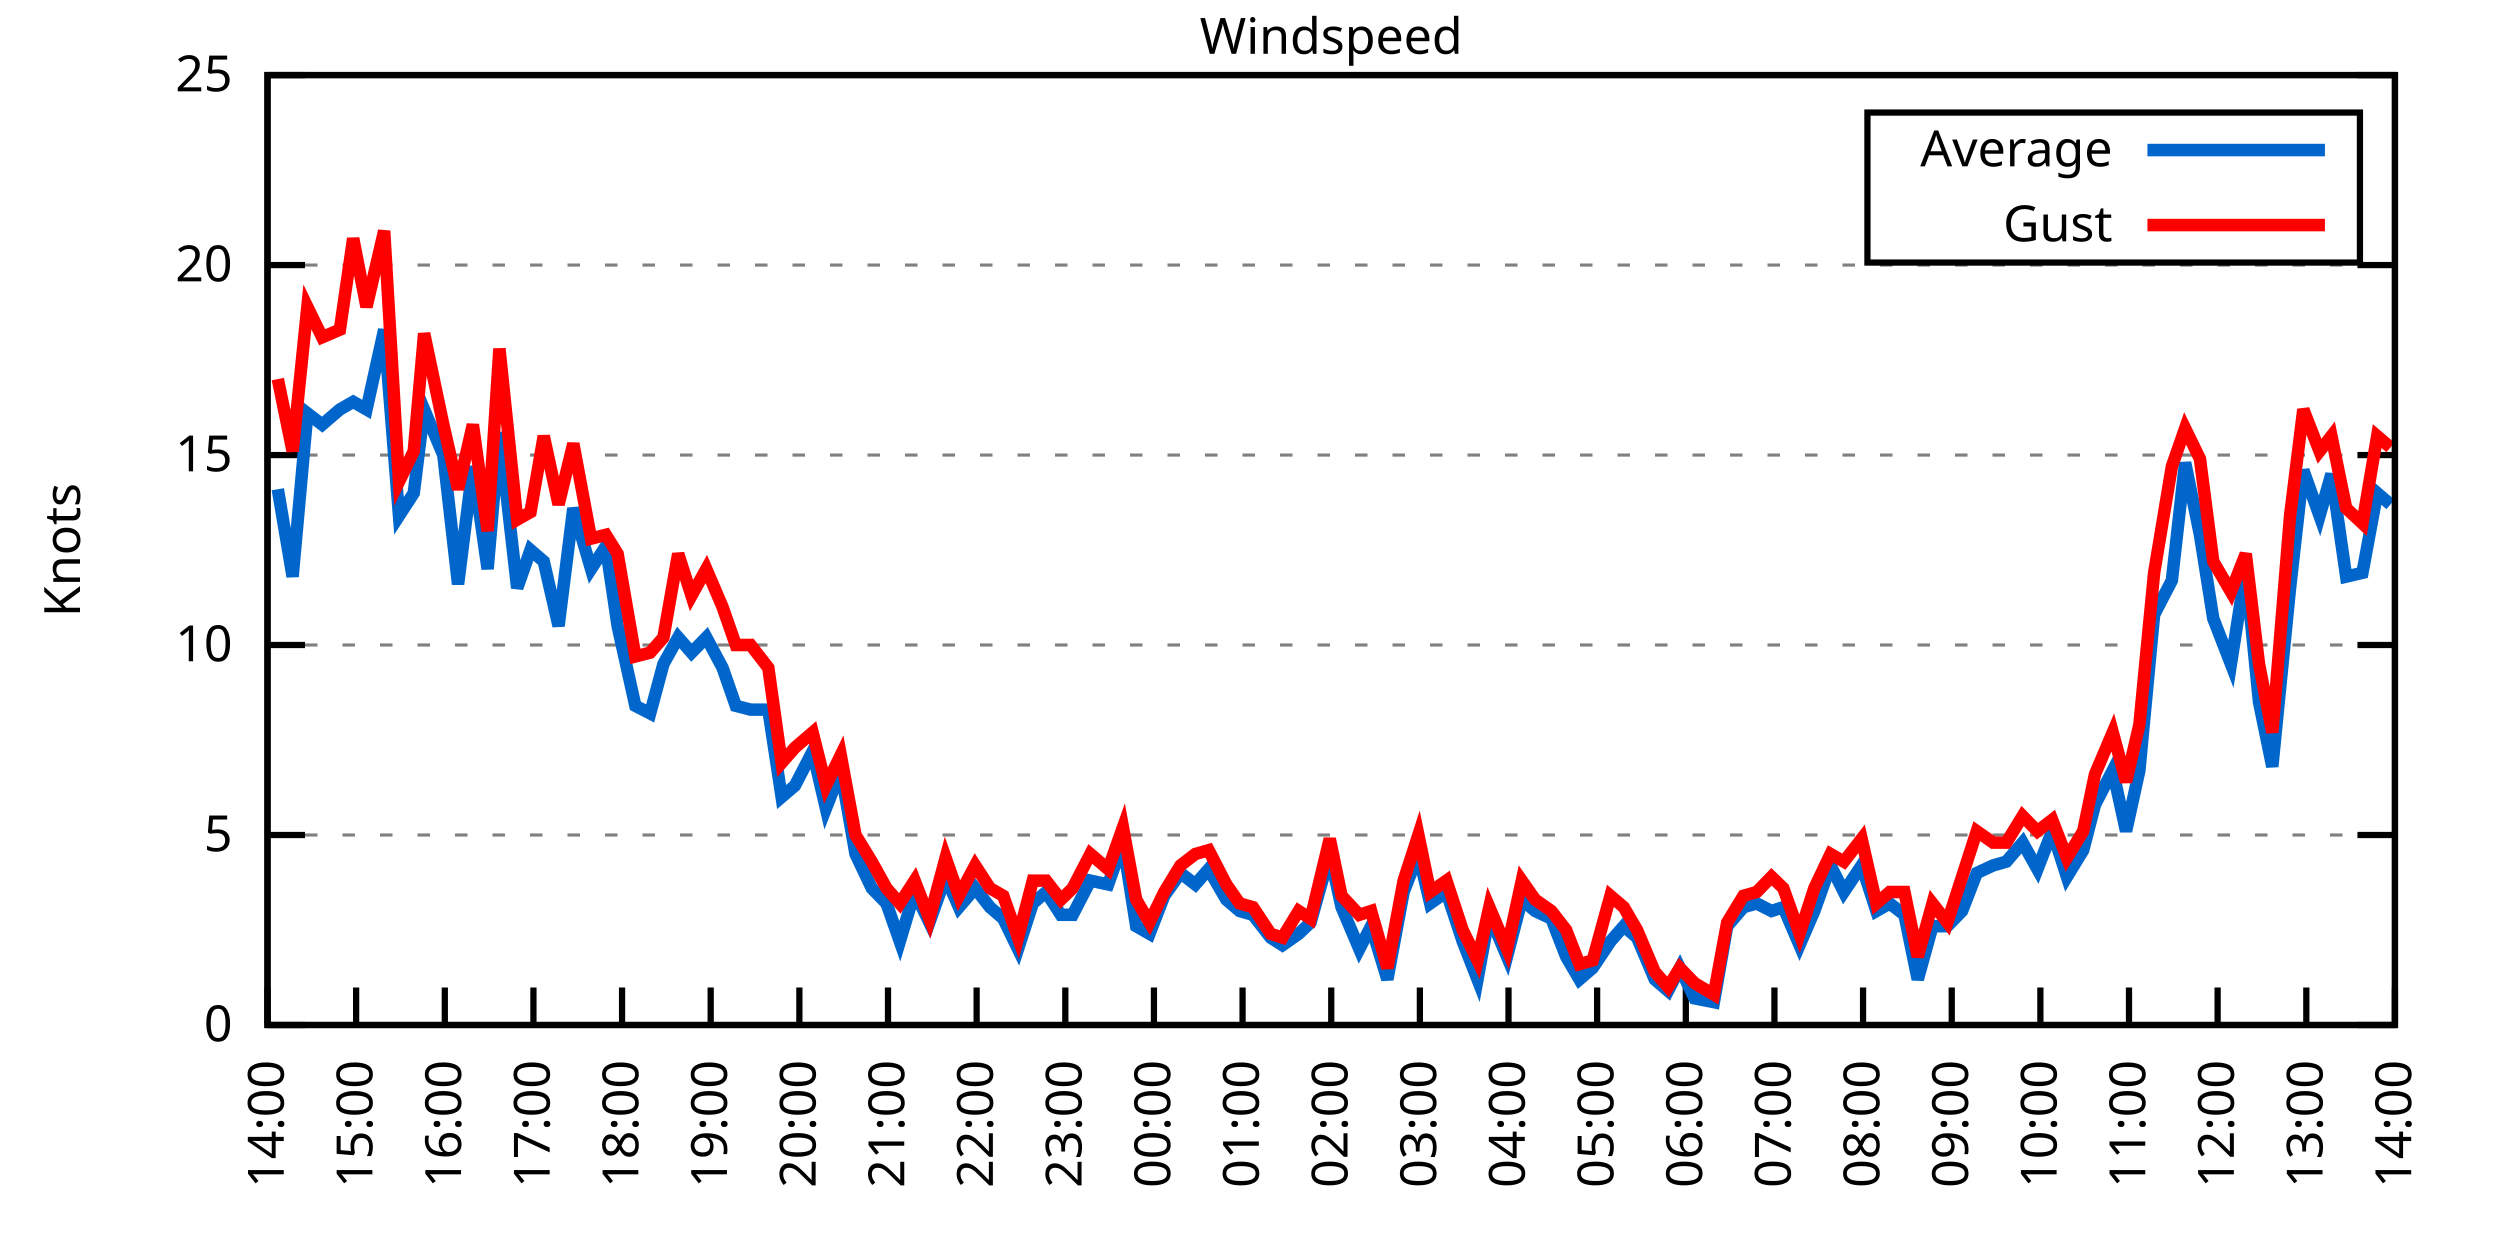
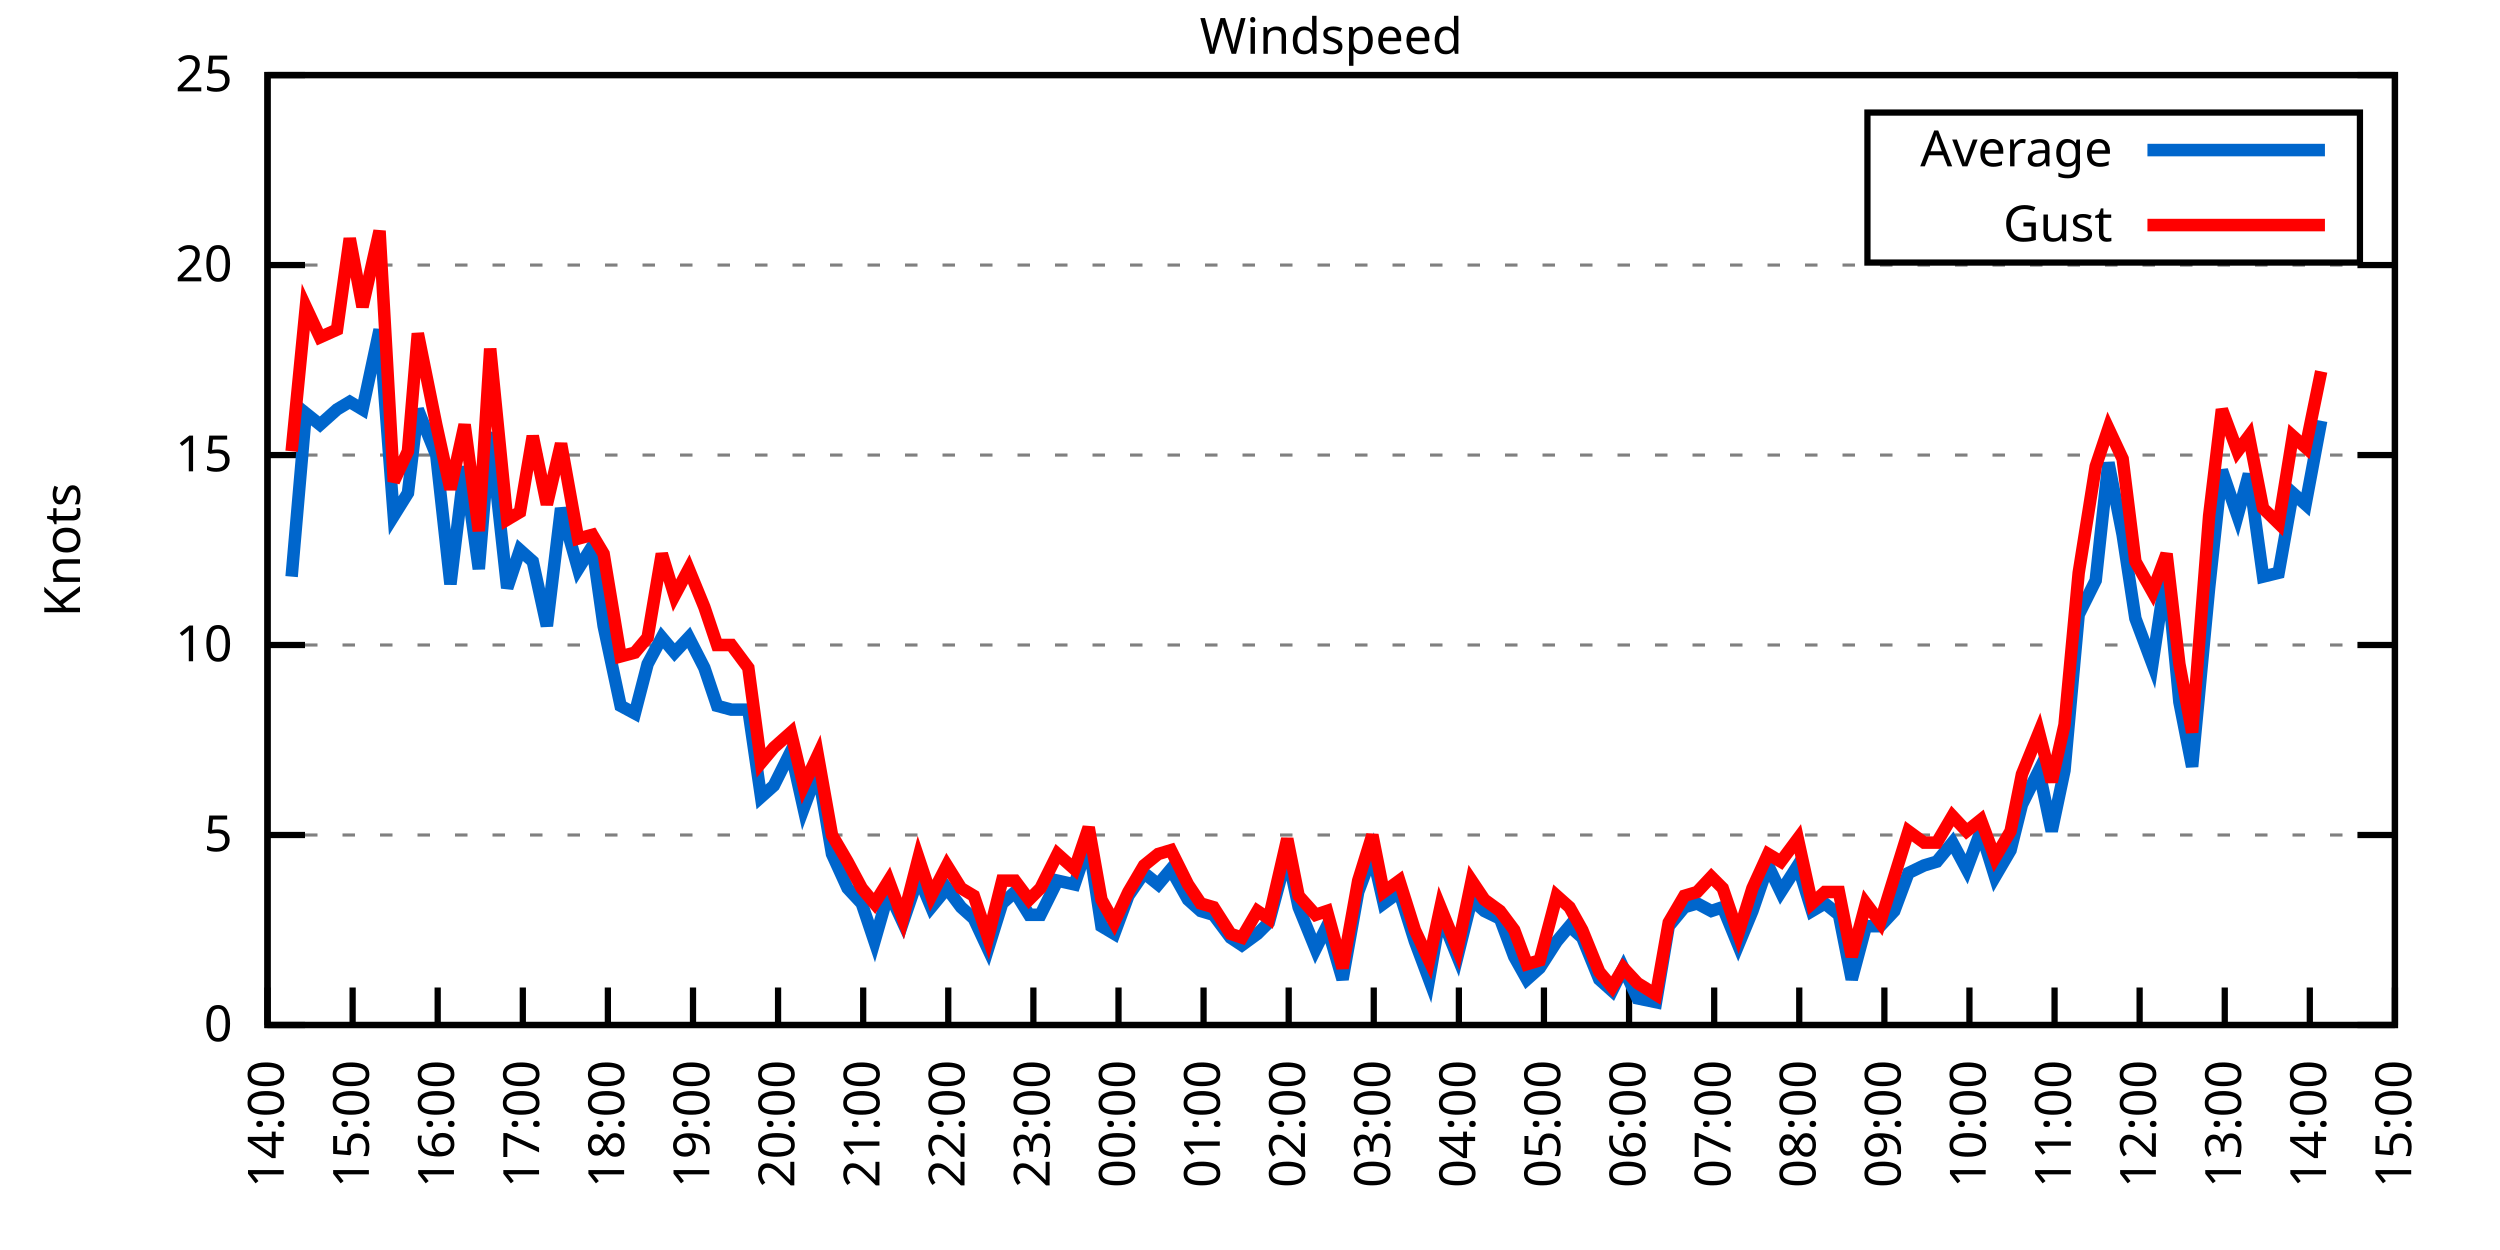
<svg xmlns="http://www.w3.org/2000/svg" xmlns:xlink="http://www.w3.org/1999/xlink" width="400" height="200" viewBox="0 0 400 200">
  <g id="gnuplot_canvas">
    <rect x="0" y="0" width="400" height="200" fill="none" />
    <defs>
      <circle id="gpDot" r="0.5" stroke-width="0.5" stroke="currentColor" />
      <path id="gpPt0" stroke-width="0.333" stroke="currentColor" d="M-1,0 h2 M0,-1 v2" />
      <path id="gpPt1" stroke-width="0.333" stroke="currentColor" d="M-1,-1 L1,1 M1,-1 L-1,1" />
      <path id="gpPt2" stroke-width="0.333" stroke="currentColor" d="M-1,0 L1,0 M0,-1 L0,1 M-1,-1 L1,1 M-1,1 L1,-1" />
      <rect id="gpPt3" stroke-width="0.333" stroke="currentColor" x="-1" y="-1" width="2" height="2" />
      <rect id="gpPt4" stroke-width="0.333" stroke="currentColor" fill="currentColor" x="-1" y="-1" width="2" height="2" />
      <circle id="gpPt5" stroke-width="0.333" stroke="currentColor" cx="0" cy="0" r="1" />
      <use xlink:href="#gpPt5" id="gpPt6" fill="currentColor" stroke="none" />
      <path id="gpPt7" stroke-width="0.333" stroke="currentColor" d="M0,-1.33 L-1.33,0.67 L1.33,0.67 z" />
      <use xlink:href="#gpPt7" id="gpPt8" fill="currentColor" stroke="none" />
      <use xlink:href="#gpPt7" id="gpPt9" stroke="currentColor" transform="rotate(180)" />
      <use xlink:href="#gpPt9" id="gpPt10" fill="currentColor" stroke="none" />
      <use xlink:href="#gpPt3" id="gpPt11" stroke="currentColor" transform="rotate(45)" />
      <use xlink:href="#gpPt11" id="gpPt12" fill="currentColor" stroke="none" />
      <path id="gpPt13" stroke-width="0.333" stroke="currentColor" d="M0,1.330 L1.265,0.411 L0.782,-1.067 L-0.782,-1.076 L-1.265,0.411 z" />
      <use xlink:href="#gpPt13" id="gpPt14" fill="currentColor" stroke="none" />
      <filter id="textbox" filterUnits="objectBoundingBox" x="0" y="0" height="1" width="1">
        <feFlood flood-color="white" flood-opacity="1" result="bgnd" />
        <feComposite in="SourceGraphic" in2="bgnd" operator="atop" />
      </filter>
      <filter id="greybox" filterUnits="objectBoundingBox" x="0" y="0" height="1" width="1">
        <feFlood flood-color="lightgrey" flood-opacity="1" result="grey" />
        <feComposite in="SourceGraphic" in2="grey" operator="atop" />
      </filter>
    </defs>
    <g fill="none" color="white" stroke="currentColor" stroke-width="1.00" stroke-linecap="butt" stroke-linejoin="miter">
</g>
    <g fill="none" color="black" stroke="currentColor" stroke-width="1.00" stroke-linecap="butt" stroke-linejoin="miter">
      <g stroke="none" shape-rendering="crispEdges">
        <polygon fill="rgb(255, 255, 255)" points="42.80,164.00 383.18,164.00 383.18,12.02 42.80,12.02 " />
      </g>
    </g>
    <g fill="none" color="black" stroke="currentColor" stroke-width="1.00" stroke-linecap="butt" stroke-linejoin="miter">
</g>
    <g fill="none" color="black" stroke="black" stroke-width="0.50" stroke-linecap="butt" stroke-linejoin="miter">
</g>
    <g fill="none" color="gray" stroke="currentColor" stroke-width="0.50" stroke-linecap="butt" stroke-linejoin="miter">
      <path stroke="gray" stroke-dasharray="2,4" class="gridline" d="M42.80,164.00 L383.19,164.00  " />
    </g>
    <g fill="none" color="gray" stroke="gray" stroke-width="1.00" stroke-linecap="butt" stroke-linejoin="miter">
</g>
    <g fill="none" color="black" stroke="currentColor" stroke-width="1.00" stroke-linecap="butt" stroke-linejoin="miter">
      <path stroke="black" d="M42.80,164.00 L48.80,164.00 M383.19,164.00 L377.19,164.00  " />
      <g transform="translate(37.20,166.60)" stroke="none" fill="black" font-family="Sans" font-size="8.00" text-anchor="end">
        <text>
          <tspan font-family="Sans"> 0</tspan>
        </text>
      </g>
    </g>
    <g fill="none" color="black" stroke="currentColor" stroke-width="1.00" stroke-linecap="butt" stroke-linejoin="miter">
</g>
    <g fill="none" color="black" stroke="black" stroke-width="0.50" stroke-linecap="butt" stroke-linejoin="miter">
</g>
    <g fill="none" color="gray" stroke="currentColor" stroke-width="0.50" stroke-linecap="butt" stroke-linejoin="miter">
      <path stroke="gray" stroke-dasharray="2,4" class="gridline" d="M42.80,133.60 L383.19,133.60  " />
    </g>
    <g fill="none" color="gray" stroke="gray" stroke-width="1.00" stroke-linecap="butt" stroke-linejoin="miter">
</g>
    <g fill="none" color="black" stroke="currentColor" stroke-width="1.00" stroke-linecap="butt" stroke-linejoin="miter">
      <path stroke="black" d="M42.80,133.60 L48.80,133.60 M383.19,133.60 L377.19,133.60  " />
      <g transform="translate(37.20,136.20)" stroke="none" fill="black" font-family="Sans" font-size="8.00" text-anchor="end">
        <text>
          <tspan font-family="Sans"> 5</tspan>
        </text>
      </g>
    </g>
    <g fill="none" color="black" stroke="currentColor" stroke-width="1.00" stroke-linecap="butt" stroke-linejoin="miter">
</g>
    <g fill="none" color="black" stroke="black" stroke-width="0.50" stroke-linecap="butt" stroke-linejoin="miter">
</g>
    <g fill="none" color="gray" stroke="currentColor" stroke-width="0.50" stroke-linecap="butt" stroke-linejoin="miter">
      <path stroke="gray" stroke-dasharray="2,4" class="gridline" d="M42.80,103.20 L383.19,103.20  " />
    </g>
    <g fill="none" color="gray" stroke="gray" stroke-width="1.00" stroke-linecap="butt" stroke-linejoin="miter">
</g>
    <g fill="none" color="black" stroke="currentColor" stroke-width="1.00" stroke-linecap="butt" stroke-linejoin="miter">
      <path stroke="black" d="M42.80,103.20 L48.80,103.20 M383.19,103.20 L377.19,103.20  " />
      <g transform="translate(37.20,105.80)" stroke="none" fill="black" font-family="Sans" font-size="8.00" text-anchor="end">
        <text>
          <tspan font-family="Sans"> 10</tspan>
        </text>
      </g>
    </g>
    <g fill="none" color="black" stroke="currentColor" stroke-width="1.00" stroke-linecap="butt" stroke-linejoin="miter">
</g>
    <g fill="none" color="black" stroke="black" stroke-width="0.50" stroke-linecap="butt" stroke-linejoin="miter">
</g>
    <g fill="none" color="gray" stroke="currentColor" stroke-width="0.50" stroke-linecap="butt" stroke-linejoin="miter">
      <path stroke="gray" stroke-dasharray="2,4" class="gridline" d="M42.80,72.81 L383.19,72.81  " />
    </g>
    <g fill="none" color="gray" stroke="gray" stroke-width="1.00" stroke-linecap="butt" stroke-linejoin="miter">
</g>
    <g fill="none" color="black" stroke="currentColor" stroke-width="1.00" stroke-linecap="butt" stroke-linejoin="miter">
      <path stroke="black" d="M42.80,72.81 L48.80,72.81 M383.19,72.81 L377.19,72.81  " />
      <g transform="translate(37.20,75.41)" stroke="none" fill="black" font-family="Sans" font-size="8.00" text-anchor="end">
        <text>
          <tspan font-family="Sans"> 15</tspan>
        </text>
      </g>
    </g>
    <g fill="none" color="black" stroke="currentColor" stroke-width="1.00" stroke-linecap="butt" stroke-linejoin="miter">
</g>
    <g fill="none" color="black" stroke="black" stroke-width="0.50" stroke-linecap="butt" stroke-linejoin="miter">
</g>
    <g fill="none" color="gray" stroke="currentColor" stroke-width="0.50" stroke-linecap="butt" stroke-linejoin="miter">
      <path stroke="gray" stroke-dasharray="2,4" class="gridline" d="M42.80,42.41 L383.19,42.41  " />
    </g>
    <g fill="none" color="gray" stroke="gray" stroke-width="1.00" stroke-linecap="butt" stroke-linejoin="miter">
</g>
    <g fill="none" color="black" stroke="currentColor" stroke-width="1.00" stroke-linecap="butt" stroke-linejoin="miter">
      <path stroke="black" d="M42.80,42.41 L48.80,42.41 M383.19,42.41 L377.19,42.41  " />
      <g transform="translate(37.20,45.01)" stroke="none" fill="black" font-family="Sans" font-size="8.00" text-anchor="end">
        <text>
          <tspan font-family="Sans"> 20</tspan>
        </text>
      </g>
    </g>
    <g fill="none" color="black" stroke="currentColor" stroke-width="1.00" stroke-linecap="butt" stroke-linejoin="miter">
</g>
    <g fill="none" color="black" stroke="black" stroke-width="0.50" stroke-linecap="butt" stroke-linejoin="miter">
</g>
    <g fill="none" color="gray" stroke="currentColor" stroke-width="0.50" stroke-linecap="butt" stroke-linejoin="miter">
      <path stroke="gray" stroke-dasharray="2,4" class="gridline" d="M42.80,12.01 L383.19,12.01  " />
    </g>
    <g fill="none" color="gray" stroke="gray" stroke-width="1.00" stroke-linecap="butt" stroke-linejoin="miter">
</g>
    <g fill="none" color="black" stroke="currentColor" stroke-width="1.00" stroke-linecap="butt" stroke-linejoin="miter">
      <path stroke="black" d="M42.80,12.01 L48.80,12.01 M383.19,12.01 L377.19,12.01  " />
      <g transform="translate(37.20,14.61)" stroke="none" fill="black" font-family="Sans" font-size="8.00" text-anchor="end">
        <text>
          <tspan font-family="Sans"> 25</tspan>
        </text>
      </g>
    </g>
    <g fill="none" color="black" stroke="currentColor" stroke-width="1.00" stroke-linecap="butt" stroke-linejoin="miter">
      <path stroke="black" d="M42.80,164.00 L42.80,158.00  " />
      <g transform="translate(45.40,169.60) rotate(270.00)" stroke="none" fill="black" font-family="Sans" font-size="8.00" text-anchor="end">
        <text>
          <tspan font-family="Sans">14:00</tspan>
        </text>
      </g>
    </g>
    <g fill="none" color="black" stroke="currentColor" stroke-width="1.00" stroke-linecap="butt" stroke-linejoin="miter">
-       <path stroke="black" d="M56.98,164.00 L56.98,158.00  " />
-       <g transform="translate(59.58,169.60) rotate(270.00)" stroke="none" fill="black" font-family="Sans" font-size="8.00" text-anchor="end">
+       <path stroke="black" d="M56.42,164.00 L56.42,158.00  " />
+       <g transform="translate(59.02,169.60) rotate(270.00)" stroke="none" fill="black" font-family="Sans" font-size="8.00" text-anchor="end">
        <text>
          <tspan font-family="Sans">15:00</tspan>
        </text>
      </g>
    </g>
    <g fill="none" color="black" stroke="currentColor" stroke-width="1.00" stroke-linecap="butt" stroke-linejoin="miter">
-       <path stroke="black" d="M71.17,164.00 L71.17,158.00  " />
-       <g transform="translate(73.77,169.60) rotate(270.00)" stroke="none" fill="black" font-family="Sans" font-size="8.00" text-anchor="end">
+       <path stroke="black" d="M70.03,164.00 L70.03,158.00  " />
+       <g transform="translate(72.63,169.60) rotate(270.00)" stroke="none" fill="black" font-family="Sans" font-size="8.00" text-anchor="end">
        <text>
          <tspan font-family="Sans">16:00</tspan>
        </text>
      </g>
    </g>
    <g fill="none" color="black" stroke="currentColor" stroke-width="1.00" stroke-linecap="butt" stroke-linejoin="miter">
-       <path stroke="black" d="M85.35,164.00 L85.35,158.00  " />
-       <g transform="translate(87.95,169.60) rotate(270.00)" stroke="none" fill="black" font-family="Sans" font-size="8.00" text-anchor="end">
+       <path stroke="black" d="M83.65,164.00 L83.65,158.00  " />
+       <g transform="translate(86.25,169.60) rotate(270.00)" stroke="none" fill="black" font-family="Sans" font-size="8.00" text-anchor="end">
        <text>
          <tspan font-family="Sans">17:00</tspan>
        </text>
      </g>
    </g>
    <g fill="none" color="black" stroke="currentColor" stroke-width="1.00" stroke-linecap="butt" stroke-linejoin="miter">
-       <path stroke="black" d="M99.53,164.00 L99.53,158.00  " />
-       <g transform="translate(102.13,169.60) rotate(270.00)" stroke="none" fill="black" font-family="Sans" font-size="8.00" text-anchor="end">
+       <path stroke="black" d="M97.26,164.00 L97.26,158.00  " />
+       <g transform="translate(99.86,169.60) rotate(270.00)" stroke="none" fill="black" font-family="Sans" font-size="8.00" text-anchor="end">
        <text>
          <tspan font-family="Sans">18:00</tspan>
        </text>
      </g>
    </g>
    <g fill="none" color="black" stroke="currentColor" stroke-width="1.00" stroke-linecap="butt" stroke-linejoin="miter">
-       <path stroke="black" d="M113.71,164.00 L113.71,158.00  " />
-       <g transform="translate(116.31,169.60) rotate(270.00)" stroke="none" fill="black" font-family="Sans" font-size="8.00" text-anchor="end">
+       <path stroke="black" d="M110.88,164.00 L110.88,158.00  " />
+       <g transform="translate(113.48,169.60) rotate(270.00)" stroke="none" fill="black" font-family="Sans" font-size="8.00" text-anchor="end">
        <text>
          <tspan font-family="Sans">19:00</tspan>
        </text>
      </g>
    </g>
    <g fill="none" color="black" stroke="currentColor" stroke-width="1.00" stroke-linecap="butt" stroke-linejoin="miter">
-       <path stroke="black" d="M127.90,164.00 L127.90,158.00  " />
-       <g transform="translate(130.50,169.60) rotate(270.00)" stroke="none" fill="black" font-family="Sans" font-size="8.00" text-anchor="end">
+       <path stroke="black" d="M124.49,164.00 L124.49,158.00  " />
+       <g transform="translate(127.09,169.60) rotate(270.00)" stroke="none" fill="black" font-family="Sans" font-size="8.00" text-anchor="end">
        <text>
          <tspan font-family="Sans">20:00</tspan>
        </text>
      </g>
    </g>
    <g fill="none" color="black" stroke="currentColor" stroke-width="1.00" stroke-linecap="butt" stroke-linejoin="miter">
-       <path stroke="black" d="M142.08,164.00 L142.08,158.00  " />
-       <g transform="translate(144.68,169.60) rotate(270.00)" stroke="none" fill="black" font-family="Sans" font-size="8.00" text-anchor="end">
+       <path stroke="black" d="M138.11,164.00 L138.11,158.00  " />
+       <g transform="translate(140.71,169.60) rotate(270.00)" stroke="none" fill="black" font-family="Sans" font-size="8.00" text-anchor="end">
        <text>
          <tspan font-family="Sans">21:00</tspan>
        </text>
      </g>
    </g>
    <g fill="none" color="black" stroke="currentColor" stroke-width="1.00" stroke-linecap="butt" stroke-linejoin="miter">
-       <path stroke="black" d="M156.26,164.00 L156.26,158.00  " />
-       <g transform="translate(158.86,169.60) rotate(270.00)" stroke="none" fill="black" font-family="Sans" font-size="8.00" text-anchor="end">
+       <path stroke="black" d="M151.72,164.00 L151.72,158.00  " />
+       <g transform="translate(154.32,169.60) rotate(270.00)" stroke="none" fill="black" font-family="Sans" font-size="8.00" text-anchor="end">
        <text>
          <tspan font-family="Sans">22:00</tspan>
        </text>
      </g>
    </g>
    <g fill="none" color="black" stroke="currentColor" stroke-width="1.00" stroke-linecap="butt" stroke-linejoin="miter">
-       <path stroke="black" d="M170.45,164.00 L170.45,158.00  " />
-       <g transform="translate(173.05,169.60) rotate(270.00)" stroke="none" fill="black" font-family="Sans" font-size="8.00" text-anchor="end">
+       <path stroke="black" d="M165.34,164.00 L165.34,158.00  " />
+       <g transform="translate(167.94,169.60) rotate(270.00)" stroke="none" fill="black" font-family="Sans" font-size="8.00" text-anchor="end">
        <text>
          <tspan font-family="Sans">23:00</tspan>
        </text>
      </g>
    </g>
    <g fill="none" color="black" stroke="currentColor" stroke-width="1.00" stroke-linecap="butt" stroke-linejoin="miter">
-       <path stroke="black" d="M184.63,164.00 L184.63,158.00  " />
-       <g transform="translate(187.23,169.60) rotate(270.00)" stroke="none" fill="black" font-family="Sans" font-size="8.00" text-anchor="end">
+       <path stroke="black" d="M178.96,164.00 L178.96,158.00  " />
+       <g transform="translate(181.56,169.60) rotate(270.00)" stroke="none" fill="black" font-family="Sans" font-size="8.00" text-anchor="end">
        <text>
          <tspan font-family="Sans">00:00</tspan>
        </text>
      </g>
    </g>
    <g fill="none" color="black" stroke="currentColor" stroke-width="1.00" stroke-linecap="butt" stroke-linejoin="miter">
-       <path stroke="black" d="M198.81,164.00 L198.81,158.00  " />
-       <g transform="translate(201.41,169.60) rotate(270.00)" stroke="none" fill="black" font-family="Sans" font-size="8.00" text-anchor="end">
+       <path stroke="black" d="M192.57,164.00 L192.57,158.00  " />
+       <g transform="translate(195.17,169.60) rotate(270.00)" stroke="none" fill="black" font-family="Sans" font-size="8.00" text-anchor="end">
        <text>
          <tspan font-family="Sans">01:00</tspan>
        </text>
      </g>
    </g>
    <g fill="none" color="black" stroke="currentColor" stroke-width="1.00" stroke-linecap="butt" stroke-linejoin="miter">
-       <path stroke="black" d="M213.00,164.00 L213.00,158.00  " />
-       <g transform="translate(215.60,169.60) rotate(270.00)" stroke="none" fill="black" font-family="Sans" font-size="8.00" text-anchor="end">
+       <path stroke="black" d="M206.19,164.00 L206.19,158.00  " />
+       <g transform="translate(208.79,169.60) rotate(270.00)" stroke="none" fill="black" font-family="Sans" font-size="8.00" text-anchor="end">
        <text>
          <tspan font-family="Sans">02:00</tspan>
        </text>
      </g>
    </g>
    <g fill="none" color="black" stroke="currentColor" stroke-width="1.00" stroke-linecap="butt" stroke-linejoin="miter">
-       <path stroke="black" d="M227.18,164.00 L227.18,158.00  " />
-       <g transform="translate(229.78,169.60) rotate(270.00)" stroke="none" fill="black" font-family="Sans" font-size="8.00" text-anchor="end">
+       <path stroke="black" d="M219.80,164.00 L219.80,158.00  " />
+       <g transform="translate(222.40,169.60) rotate(270.00)" stroke="none" fill="black" font-family="Sans" font-size="8.00" text-anchor="end">
        <text>
          <tspan font-family="Sans">03:00</tspan>
        </text>
      </g>
    </g>
    <g fill="none" color="black" stroke="currentColor" stroke-width="1.00" stroke-linecap="butt" stroke-linejoin="miter">
-       <path stroke="black" d="M241.36,164.00 L241.36,158.00  " />
-       <g transform="translate(243.96,169.60) rotate(270.00)" stroke="none" fill="black" font-family="Sans" font-size="8.00" text-anchor="end">
+       <path stroke="black" d="M233.42,164.00 L233.42,158.00  " />
+       <g transform="translate(236.02,169.60) rotate(270.00)" stroke="none" fill="black" font-family="Sans" font-size="8.00" text-anchor="end">
        <text>
          <tspan font-family="Sans">04:00</tspan>
        </text>
      </g>
    </g>
    <g fill="none" color="black" stroke="currentColor" stroke-width="1.00" stroke-linecap="butt" stroke-linejoin="miter">
-       <path stroke="black" d="M255.54,164.00 L255.54,158.00  " />
-       <g transform="translate(258.14,169.60) rotate(270.00)" stroke="none" fill="black" font-family="Sans" font-size="8.00" text-anchor="end">
+       <path stroke="black" d="M247.03,164.00 L247.03,158.00  " />
+       <g transform="translate(249.63,169.60) rotate(270.00)" stroke="none" fill="black" font-family="Sans" font-size="8.00" text-anchor="end">
        <text>
          <tspan font-family="Sans">05:00</tspan>
        </text>
      </g>
    </g>
    <g fill="none" color="black" stroke="currentColor" stroke-width="1.00" stroke-linecap="butt" stroke-linejoin="miter">
-       <path stroke="black" d="M269.73,164.00 L269.73,158.00  " />
-       <g transform="translate(272.33,169.60) rotate(270.00)" stroke="none" fill="black" font-family="Sans" font-size="8.00" text-anchor="end">
+       <path stroke="black" d="M260.65,164.00 L260.65,158.00  " />
+       <g transform="translate(263.25,169.60) rotate(270.00)" stroke="none" fill="black" font-family="Sans" font-size="8.00" text-anchor="end">
        <text>
          <tspan font-family="Sans">06:00</tspan>
        </text>
      </g>
    </g>
    <g fill="none" color="black" stroke="currentColor" stroke-width="1.00" stroke-linecap="butt" stroke-linejoin="miter">
-       <path stroke="black" d="M283.91,164.00 L283.91,158.00  " />
-       <g transform="translate(286.51,169.60) rotate(270.00)" stroke="none" fill="black" font-family="Sans" font-size="8.00" text-anchor="end">
+       <path stroke="black" d="M274.27,164.00 L274.27,158.00  " />
+       <g transform="translate(276.87,169.60) rotate(270.00)" stroke="none" fill="black" font-family="Sans" font-size="8.00" text-anchor="end">
        <text>
          <tspan font-family="Sans">07:00</tspan>
        </text>
      </g>
    </g>
    <g fill="none" color="black" stroke="currentColor" stroke-width="1.00" stroke-linecap="butt" stroke-linejoin="miter">
-       <path stroke="black" d="M298.09,164.00 L298.09,158.00  " />
-       <g transform="translate(300.69,169.60) rotate(270.00)" stroke="none" fill="black" font-family="Sans" font-size="8.00" text-anchor="end">
+       <path stroke="black" d="M287.88,164.00 L287.88,158.00  " />
+       <g transform="translate(290.48,169.60) rotate(270.00)" stroke="none" fill="black" font-family="Sans" font-size="8.00" text-anchor="end">
        <text>
          <tspan font-family="Sans">08:00</tspan>
        </text>
      </g>
    </g>
    <g fill="none" color="black" stroke="currentColor" stroke-width="1.00" stroke-linecap="butt" stroke-linejoin="miter">
-       <path stroke="black" d="M312.28,164.00 L312.28,158.00  " />
-       <g transform="translate(314.88,169.60) rotate(270.00)" stroke="none" fill="black" font-family="Sans" font-size="8.00" text-anchor="end">
+       <path stroke="black" d="M301.50,164.00 L301.50,158.00  " />
+       <g transform="translate(304.10,169.60) rotate(270.00)" stroke="none" fill="black" font-family="Sans" font-size="8.00" text-anchor="end">
        <text>
          <tspan font-family="Sans">09:00</tspan>
        </text>
      </g>
    </g>
    <g fill="none" color="black" stroke="currentColor" stroke-width="1.00" stroke-linecap="butt" stroke-linejoin="miter">
-       <path stroke="black" d="M326.46,164.00 L326.46,158.00  " />
-       <g transform="translate(329.06,169.60) rotate(270.00)" stroke="none" fill="black" font-family="Sans" font-size="8.00" text-anchor="end">
+       <path stroke="black" d="M315.11,164.00 L315.11,158.00  " />
+       <g transform="translate(317.71,169.60) rotate(270.00)" stroke="none" fill="black" font-family="Sans" font-size="8.00" text-anchor="end">
        <text>
          <tspan font-family="Sans">10:00</tspan>
        </text>
      </g>
    </g>
    <g fill="none" color="black" stroke="currentColor" stroke-width="1.00" stroke-linecap="butt" stroke-linejoin="miter">
-       <path stroke="black" d="M340.64,164.00 L340.64,158.00  " />
-       <g transform="translate(343.24,169.60) rotate(270.00)" stroke="none" fill="black" font-family="Sans" font-size="8.00" text-anchor="end">
+       <path stroke="black" d="M328.73,164.00 L328.73,158.00  " />
+       <g transform="translate(331.33,169.60) rotate(270.00)" stroke="none" fill="black" font-family="Sans" font-size="8.00" text-anchor="end">
        <text>
          <tspan font-family="Sans">11:00</tspan>
        </text>
      </g>
    </g>
    <g fill="none" color="black" stroke="currentColor" stroke-width="1.00" stroke-linecap="butt" stroke-linejoin="miter">
-       <path stroke="black" d="M354.82,164.00 L354.82,158.00  " />
-       <g transform="translate(357.42,169.60) rotate(270.00)" stroke="none" fill="black" font-family="Sans" font-size="8.00" text-anchor="end">
+       <path stroke="black" d="M342.34,164.00 L342.34,158.00  " />
+       <g transform="translate(344.94,169.60) rotate(270.00)" stroke="none" fill="black" font-family="Sans" font-size="8.00" text-anchor="end">
        <text>
          <tspan font-family="Sans">12:00</tspan>
        </text>
      </g>
    </g>
    <g fill="none" color="black" stroke="currentColor" stroke-width="1.00" stroke-linecap="butt" stroke-linejoin="miter">
-       <path stroke="black" d="M369.01,164.00 L369.01,158.00  " />
-       <g transform="translate(371.61,169.60) rotate(270.00)" stroke="none" fill="black" font-family="Sans" font-size="8.00" text-anchor="end">
+       <path stroke="black" d="M355.96,164.00 L355.96,158.00  " />
+       <g transform="translate(358.56,169.60) rotate(270.00)" stroke="none" fill="black" font-family="Sans" font-size="8.00" text-anchor="end">
        <text>
          <tspan font-family="Sans">13:00</tspan>
+         </text>
+       </g>
+     </g>
+     <g fill="none" color="black" stroke="currentColor" stroke-width="1.00" stroke-linecap="butt" stroke-linejoin="miter">
+       <path stroke="black" d="M369.57,164.00 L369.57,158.00  " />
+       <g transform="translate(372.17,169.60) rotate(270.00)" stroke="none" fill="black" font-family="Sans" font-size="8.00" text-anchor="end">
+         <text>
+           <tspan font-family="Sans">14:00</tspan>
        </text>
      </g>
    </g>
    <g fill="none" color="black" stroke="currentColor" stroke-width="1.00" stroke-linecap="butt" stroke-linejoin="miter">
      <path stroke="black" d="M383.19,164.00 L383.19,158.00  " />
      <g transform="translate(385.79,169.60) rotate(270.00)" stroke="none" fill="black" font-family="Sans" font-size="8.00" text-anchor="end">
        <text>
-           <tspan font-family="Sans">14:00</tspan>
+           <tspan font-family="Sans">15:00</tspan>
        </text>
      </g>
    </g>
    <g fill="none" color="black" stroke="currentColor" stroke-width="1.00" stroke-linecap="butt" stroke-linejoin="miter">
</g>
    <g fill="none" color="black" stroke="currentColor" stroke-width="1.00" stroke-linecap="butt" stroke-linejoin="miter">
      <path stroke="black" d="M42.80,12.01 L42.80,164.00 L383.19,164.00 L383.19,12.01 L42.80,12.01 Z  " />
    </g>
    <g fill="none" color="black" stroke="currentColor" stroke-width="1.00" stroke-linecap="butt" stroke-linejoin="miter">
</g>
    <g fill="none" color="black" stroke="currentColor" stroke-width="1.00" stroke-linecap="butt" stroke-linejoin="miter">
      <path stroke="black" d="M298.79,42.01 L298.79,18.01 L377.59,18.01 L377.59,42.01 L298.79,42.01 Z  " />
    </g>
    <g id="Windspeed_plot_1">
      <g fill="none" color="white" stroke="black" stroke-width="2.00" stroke-linecap="butt" stroke-linejoin="miter">
</g>
      <g fill="none" color="black" stroke="currentColor" stroke-width="2.00" stroke-linecap="butt" stroke-linejoin="miter">
        <g transform="translate(337.99,26.61)" stroke="none" fill="black" font-family="Sans" font-size="8.00" text-anchor="end">
          <text>
            <tspan font-family="Sans">Average</tspan>
          </text>
        </g>
      </g>
      <g fill="none" color="black" stroke="currentColor" stroke-width="2.00" stroke-linecap="butt" stroke-linejoin="miter">
-         <path stroke="rgb(  0, 102, 204)" d="M343.59,24.01 L371.99,24.01 M44.45,78.28 L46.82,92.26 L49.18,66.12 L51.55,67.94 L54.38,65.51 L56.51,64.29   L58.64,65.51 L61.47,52.74 L63.84,82.53 L66.20,78.89 L67.86,65.51 L70.93,72.81 L73.29,93.48 L75.66,74.63   L78.02,91.04 L79.91,69.16 L82.75,94.08 L84.88,88.00 L87.00,89.83 L89.37,100.16 L91.73,81.32 L94.57,91.04   L96.93,87.40 L98.82,100.16 L101.66,112.93 L104.02,114.15 L106.15,106.24 L108.51,101.99 L110.64,104.42 L113.01,101.99   L115.61,106.85 L117.73,112.93 L120.10,113.54 L122.93,113.54 L125.06,127.52 L127.19,125.70 L130.02,120.23 L132.15,129.35   L134.52,123.27 L136.88,136.64 L139.48,142.11 L141.84,144.55 L143.97,150.62 L146.34,142.72 L148.70,147.59 L151.30,140.29   L153.43,145.15 L156.03,142.11 L158.39,145.15 L160.52,146.98 L162.88,151.84 L165.25,144.55 L167.37,142.72 L169.74,146.37   L171.63,146.37 L174.46,140.90 L177.30,141.51 L179.67,134.82 L181.79,148.19 L183.92,149.41 L186.28,143.33 L188.88,139.68   L191.25,141.51 L193.38,139.07 L196.21,143.94 L198.34,145.76 L200.47,146.37 L203.30,150.02 L205.19,151.23 L207.79,149.41   L209.69,147.59 L212.76,136.64 L214.65,145.15 L217.49,151.84 L219.38,148.19 L221.98,156.70 L224.58,142.72 L226.94,136.64   L228.83,144.55 L231.43,142.72 L234.03,150.62 L236.40,156.70 L238.29,146.37 L241.12,153.06 L243.49,143.94 L245.62,145.76   L248.22,146.98 L250.58,153.06 L252.71,156.70 L254.83,154.88 L257.67,150.62 L259.80,148.19 L261.93,150.02 L264.76,156.70   L266.89,158.53 L268.78,154.88 L271.14,159.74 L274.22,160.35 L276.35,148.19 L278.95,145.15 L281.07,144.55 L283.44,145.76   L285.33,145.15 L287.93,151.23 L290.29,145.76 L292.89,138.47 L295.02,142.72 L297.86,138.47 L300.22,145.76 L302.35,144.55   L304.71,146.37 L306.84,156.70 L309.20,148.19 L311.57,148.19 L313.93,145.76 L316.29,139.68 L318.89,138.47 L321.02,137.86   L323.62,134.82 L325.99,139.07 L328.35,132.99 L330.71,140.29 L333.31,136.03 L335.20,128.74 L338.04,123.27 L340.17,132.99   L342.30,123.27 L344.66,98.34 L347.50,92.87 L349.62,74.02 L351.99,85.57 L354.12,98.95 L356.95,106.24 L359.32,91.04   L361.44,112.32 L363.57,122.66 L366.41,94.08 L368.53,75.24 L371.13,82.53 L373.03,75.85 L375.39,92.26 L377.99,91.65   L380.35,78.89 L382.48,80.71  " />
+         <path stroke="rgb(  0, 102, 204)" d="M343.59,24.01 L371.99,24.01 M46.66,92.26 L48.93,66.12 L51.20,67.94 L53.92,65.51 L55.96,64.29 L58.00,65.51   L60.73,52.74 L63.00,82.53 L65.27,78.89 L66.85,65.51 L69.80,72.81 L72.07,93.48 L74.34,74.63 L76.61,91.04   L78.43,69.16 L81.15,94.08 L83.19,88.00 L85.24,89.83 L87.50,100.16 L89.77,81.32 L92.50,91.04 L94.77,87.40   L96.58,100.16 L99.30,112.93 L101.57,114.15 L103.62,106.24 L105.89,101.99 L107.93,104.42 L110.20,101.99 L112.69,106.85   L114.74,112.93 L117.01,113.54 L119.73,113.54 L121.77,127.52 L123.81,125.70 L126.54,120.23 L128.58,129.35 L130.85,123.27   L133.12,136.64 L135.61,142.11 L137.88,144.55 L139.92,150.62 L142.19,142.72 L144.46,147.59 L146.96,140.29 L149.00,145.15   L151.50,142.11 L153.77,145.15 L155.81,146.98 L158.08,151.84 L160.35,144.55 L162.39,142.72 L164.66,146.37 L166.48,146.37   L169.20,140.90 L171.92,141.51 L174.19,134.82 L176.23,148.19 L178.28,149.41 L180.54,143.33 L183.04,139.68 L185.31,141.51   L187.35,139.07 L190.08,143.94 L192.12,145.76 L194.16,146.37 L196.88,150.02 L198.70,151.23 L201.19,149.41 L203.01,147.59   L205.96,136.64 L207.78,145.15 L210.50,151.84 L212.31,148.19 L214.81,156.70 L217.31,142.72 L219.58,136.64 L221.39,144.55   L223.89,142.72 L226.38,150.62 L228.65,156.70 L230.47,146.37 L233.19,153.06 L235.46,143.94 L237.50,145.76 L240.00,146.98   L242.27,153.06 L244.31,156.70 L246.35,154.88 L249.08,150.62 L251.12,148.19 L253.16,150.02 L255.88,156.70 L257.93,158.53   L259.74,154.88 L262.01,159.74 L264.96,160.35 L267.00,148.19 L269.50,145.15 L271.54,144.55 L273.81,145.76 L275.63,145.15   L278.12,151.23 L280.39,145.76 L282.89,138.47 L284.93,142.72 L287.65,138.47 L289.92,145.76 L291.97,144.55 L294.23,146.37   L296.28,156.70 L298.55,148.19 L300.82,148.19 L303.08,145.76 L305.35,139.68 L307.85,138.47 L309.89,137.86 L312.39,134.82   L314.66,139.07 L316.93,132.99 L319.20,140.29 L321.69,136.03 L323.51,128.74 L326.23,123.27 L328.27,132.99 L330.32,123.27   L332.59,98.34 L335.31,92.87 L337.35,74.02 L339.62,85.57 L341.66,98.95 L344.39,106.24 L346.65,91.04 L348.70,112.32   L350.74,122.66 L353.46,94.08 L355.50,75.24 L358.00,82.53 L359.82,75.85 L362.09,92.26 L364.58,91.65 L366.85,78.89   L368.89,80.71 L371.39,67.33  " />
      </g>
    </g>
    <g id="Windspeed_plot_2">
      <g fill="none" color="black" stroke="currentColor" stroke-width="2.00" stroke-linecap="butt" stroke-linejoin="miter">
        <g transform="translate(337.99,38.61)" stroke="none" fill="black" font-family="Sans" font-size="8.00" text-anchor="end">
          <text>
            <tspan font-family="Sans">Gust</tspan>
          </text>
        </g>
      </g>
      <g fill="none" color="black" stroke="currentColor" stroke-width="2.00" stroke-linecap="butt" stroke-linejoin="miter">
-         <path stroke="rgb(255,   0,   0)" d="M343.59,36.01 L371.99,36.01 M44.45,60.65 L46.82,72.20 L49.18,49.10 L51.55,53.96 L54.38,52.74 L56.51,38.15   L58.64,49.10 L61.47,36.94 L63.84,77.06 L66.20,72.20 L67.86,53.35 L70.93,67.94 L73.29,78.28 L75.66,67.94   L78.02,84.97 L79.91,55.78 L82.75,83.14 L84.88,81.93 L87.00,69.77 L89.37,80.71 L91.73,70.98 L94.57,86.18   L96.93,85.57 L98.82,88.61 L101.66,105.03 L104.02,104.42 L106.15,101.99 L108.51,88.61 L110.64,95.30 L113.01,91.04   L115.61,97.12 L117.73,103.20 L120.10,103.20 L122.93,106.85 L125.06,122.05 L127.19,119.62 L130.02,117.19 L132.15,125.70   L134.52,120.83 L136.88,133.60 L139.48,137.86 L141.84,142.11 L143.97,144.55 L146.34,140.90 L148.70,146.98 L151.30,137.25   L153.43,143.33 L156.03,138.47 L158.39,142.11 L160.52,143.33 L162.88,150.02 L165.25,140.90 L167.37,140.90 L169.74,143.94   L171.63,142.11 L174.46,136.64 L177.30,139.07 L179.67,132.39 L181.79,143.94 L183.92,147.59 L186.28,142.72 L188.88,138.47   L191.25,136.64 L193.38,136.03 L196.21,141.51 L198.34,144.55 L200.47,145.15 L203.30,149.41 L205.19,150.02 L207.79,145.76   L209.69,146.98 L212.76,134.21 L214.65,143.33 L217.49,146.37 L219.38,145.76 L221.98,154.88 L224.58,140.90 L226.94,133.60   L228.83,142.72 L231.43,140.90 L234.03,148.80 L236.40,153.66 L238.29,145.15 L241.12,151.84 L243.49,140.90 L245.62,143.94   L248.22,145.76 L250.58,148.80 L252.71,154.27 L254.83,153.66 L257.67,143.33 L259.80,145.15 L261.93,148.80 L264.76,155.49   L266.89,157.92 L268.78,154.88 L271.14,157.31 L274.22,159.14 L276.35,147.59 L278.95,143.33 L281.07,142.72 L283.44,140.29   L285.33,142.11 L287.93,149.41 L290.29,142.11 L292.89,136.64 L295.02,137.86 L297.86,134.21 L300.22,144.55 L302.35,142.72   L304.71,142.72 L306.84,153.06 L309.20,144.55 L311.57,147.59 L313.93,140.29 L316.29,132.99 L318.89,134.82 L321.02,134.82   L323.62,130.56 L325.99,132.99 L328.35,131.17 L330.71,137.25 L333.31,132.99 L335.20,123.87 L338.04,117.19 L340.17,125.09   L342.30,115.97 L344.66,91.65 L347.50,74.63 L349.62,68.55 L351.99,73.41 L354.12,89.83 L356.95,94.69 L359.32,88.61   L361.44,106.24 L363.57,117.19 L366.41,82.53 L368.53,65.51 L371.13,72.20 L373.03,69.77 L375.39,81.32 L377.99,83.75   L380.35,69.77 L382.48,71.59  " />
+         <path stroke="rgb(255,   0,   0)" d="M343.59,36.01 L371.99,36.01 M46.66,72.20 L48.93,49.10 L51.20,53.96 L53.92,52.74 L55.96,38.15 L58.00,49.10   L60.73,36.94 L63.00,77.06 L65.27,72.20 L66.85,53.35 L69.80,67.94 L72.07,78.28 L74.34,67.94 L76.61,84.97   L78.43,55.78 L81.15,83.14 L83.19,81.93 L85.24,69.77 L87.50,80.71 L89.77,70.98 L92.50,86.18 L94.77,85.57   L96.58,88.61 L99.30,105.03 L101.57,104.42 L103.62,101.99 L105.89,88.61 L107.93,95.30 L110.20,91.04 L112.69,97.12   L114.74,103.20 L117.01,103.20 L119.73,106.85 L121.77,122.05 L123.81,119.62 L126.54,117.19 L128.58,125.70 L130.85,120.83   L133.12,133.60 L135.61,137.86 L137.88,142.11 L139.92,144.55 L142.19,140.90 L144.46,146.98 L146.96,137.25 L149.00,143.33   L151.50,138.47 L153.77,142.11 L155.81,143.33 L158.08,150.02 L160.35,140.90 L162.39,140.90 L164.66,143.94 L166.48,142.11   L169.20,136.64 L171.92,139.07 L174.19,132.39 L176.23,143.94 L178.28,147.59 L180.54,142.72 L183.04,138.47 L185.31,136.64   L187.35,136.03 L190.08,141.51 L192.12,144.55 L194.16,145.15 L196.88,149.41 L198.70,150.02 L201.19,145.76 L203.01,146.98   L205.96,134.21 L207.78,143.33 L210.50,146.37 L212.31,145.76 L214.81,154.88 L217.31,140.90 L219.58,133.60 L221.39,142.72   L223.89,140.90 L226.38,148.80 L228.65,153.66 L230.47,145.15 L233.19,151.84 L235.46,140.90 L237.50,143.94 L240.00,145.76   L242.27,148.80 L244.31,154.27 L246.35,153.66 L249.08,143.33 L251.12,145.15 L253.16,148.80 L255.88,155.49 L257.93,157.92   L259.74,154.88 L262.01,157.31 L264.96,159.14 L267.00,147.59 L269.50,143.33 L271.54,142.72 L273.81,140.29 L275.63,142.11   L278.12,149.41 L280.39,142.11 L282.89,136.64 L284.93,137.86 L287.65,134.21 L289.92,144.55 L291.97,142.72 L294.23,142.72   L296.28,153.06 L298.55,144.55 L300.82,147.59 L303.08,140.29 L305.35,132.99 L307.85,134.82 L309.89,134.82 L312.39,130.56   L314.66,132.99 L316.93,131.17 L319.20,137.25 L321.69,132.99 L323.51,123.87 L326.23,117.19 L328.27,125.09 L330.32,115.97   L332.59,91.65 L335.31,74.63 L337.35,68.55 L339.62,73.41 L341.66,89.83 L344.39,94.69 L346.65,88.61 L348.70,106.24   L350.74,117.19 L353.46,82.53 L355.50,65.51 L358.00,72.20 L359.82,69.77 L362.09,81.32 L364.58,83.75 L366.85,69.77   L368.89,71.59 L371.39,59.43  " />
      </g>
    </g>
    <g fill="none" color="black" stroke="currentColor" stroke-width="2.00" stroke-linecap="butt" stroke-linejoin="miter">
</g>
    <g fill="none" color="black" stroke="black" stroke-width="1.00" stroke-linecap="butt" stroke-linejoin="miter">
</g>
    <g fill="none" color="black" stroke="currentColor" stroke-width="1.00" stroke-linecap="butt" stroke-linejoin="miter">
      <path stroke="black" d="M42.80,12.01 L42.80,164.00 L383.19,164.00 L383.19,12.01 L42.80,12.01 Z  " />
      <g transform="translate(12.80,88.01) rotate(270.00)" stroke="none" fill="black" font-family="Sans" font-size="8.00" text-anchor="middle">
        <text>
          <tspan font-family="Sans">Knots</tspan>
        </text>
      </g>
    </g>
    <g fill="none" color="black" stroke="currentColor" stroke-width="1.00" stroke-linecap="butt" stroke-linejoin="miter">
</g>
    <g fill="none" color="black" stroke="currentColor" stroke-width="1.00" stroke-linecap="butt" stroke-linejoin="miter">
      <g transform="translate(212.99,8.61)" stroke="none" fill="black" font-family="Sans" font-size="8.00" text-anchor="middle">
        <text>
          <tspan font-family="Sans">Windspeed</tspan>
        </text>
      </g>
    </g>
    <g fill="none" color="black" stroke="currentColor" stroke-width="1.00" stroke-linecap="butt" stroke-linejoin="miter">
</g>
  </g>
</svg>
